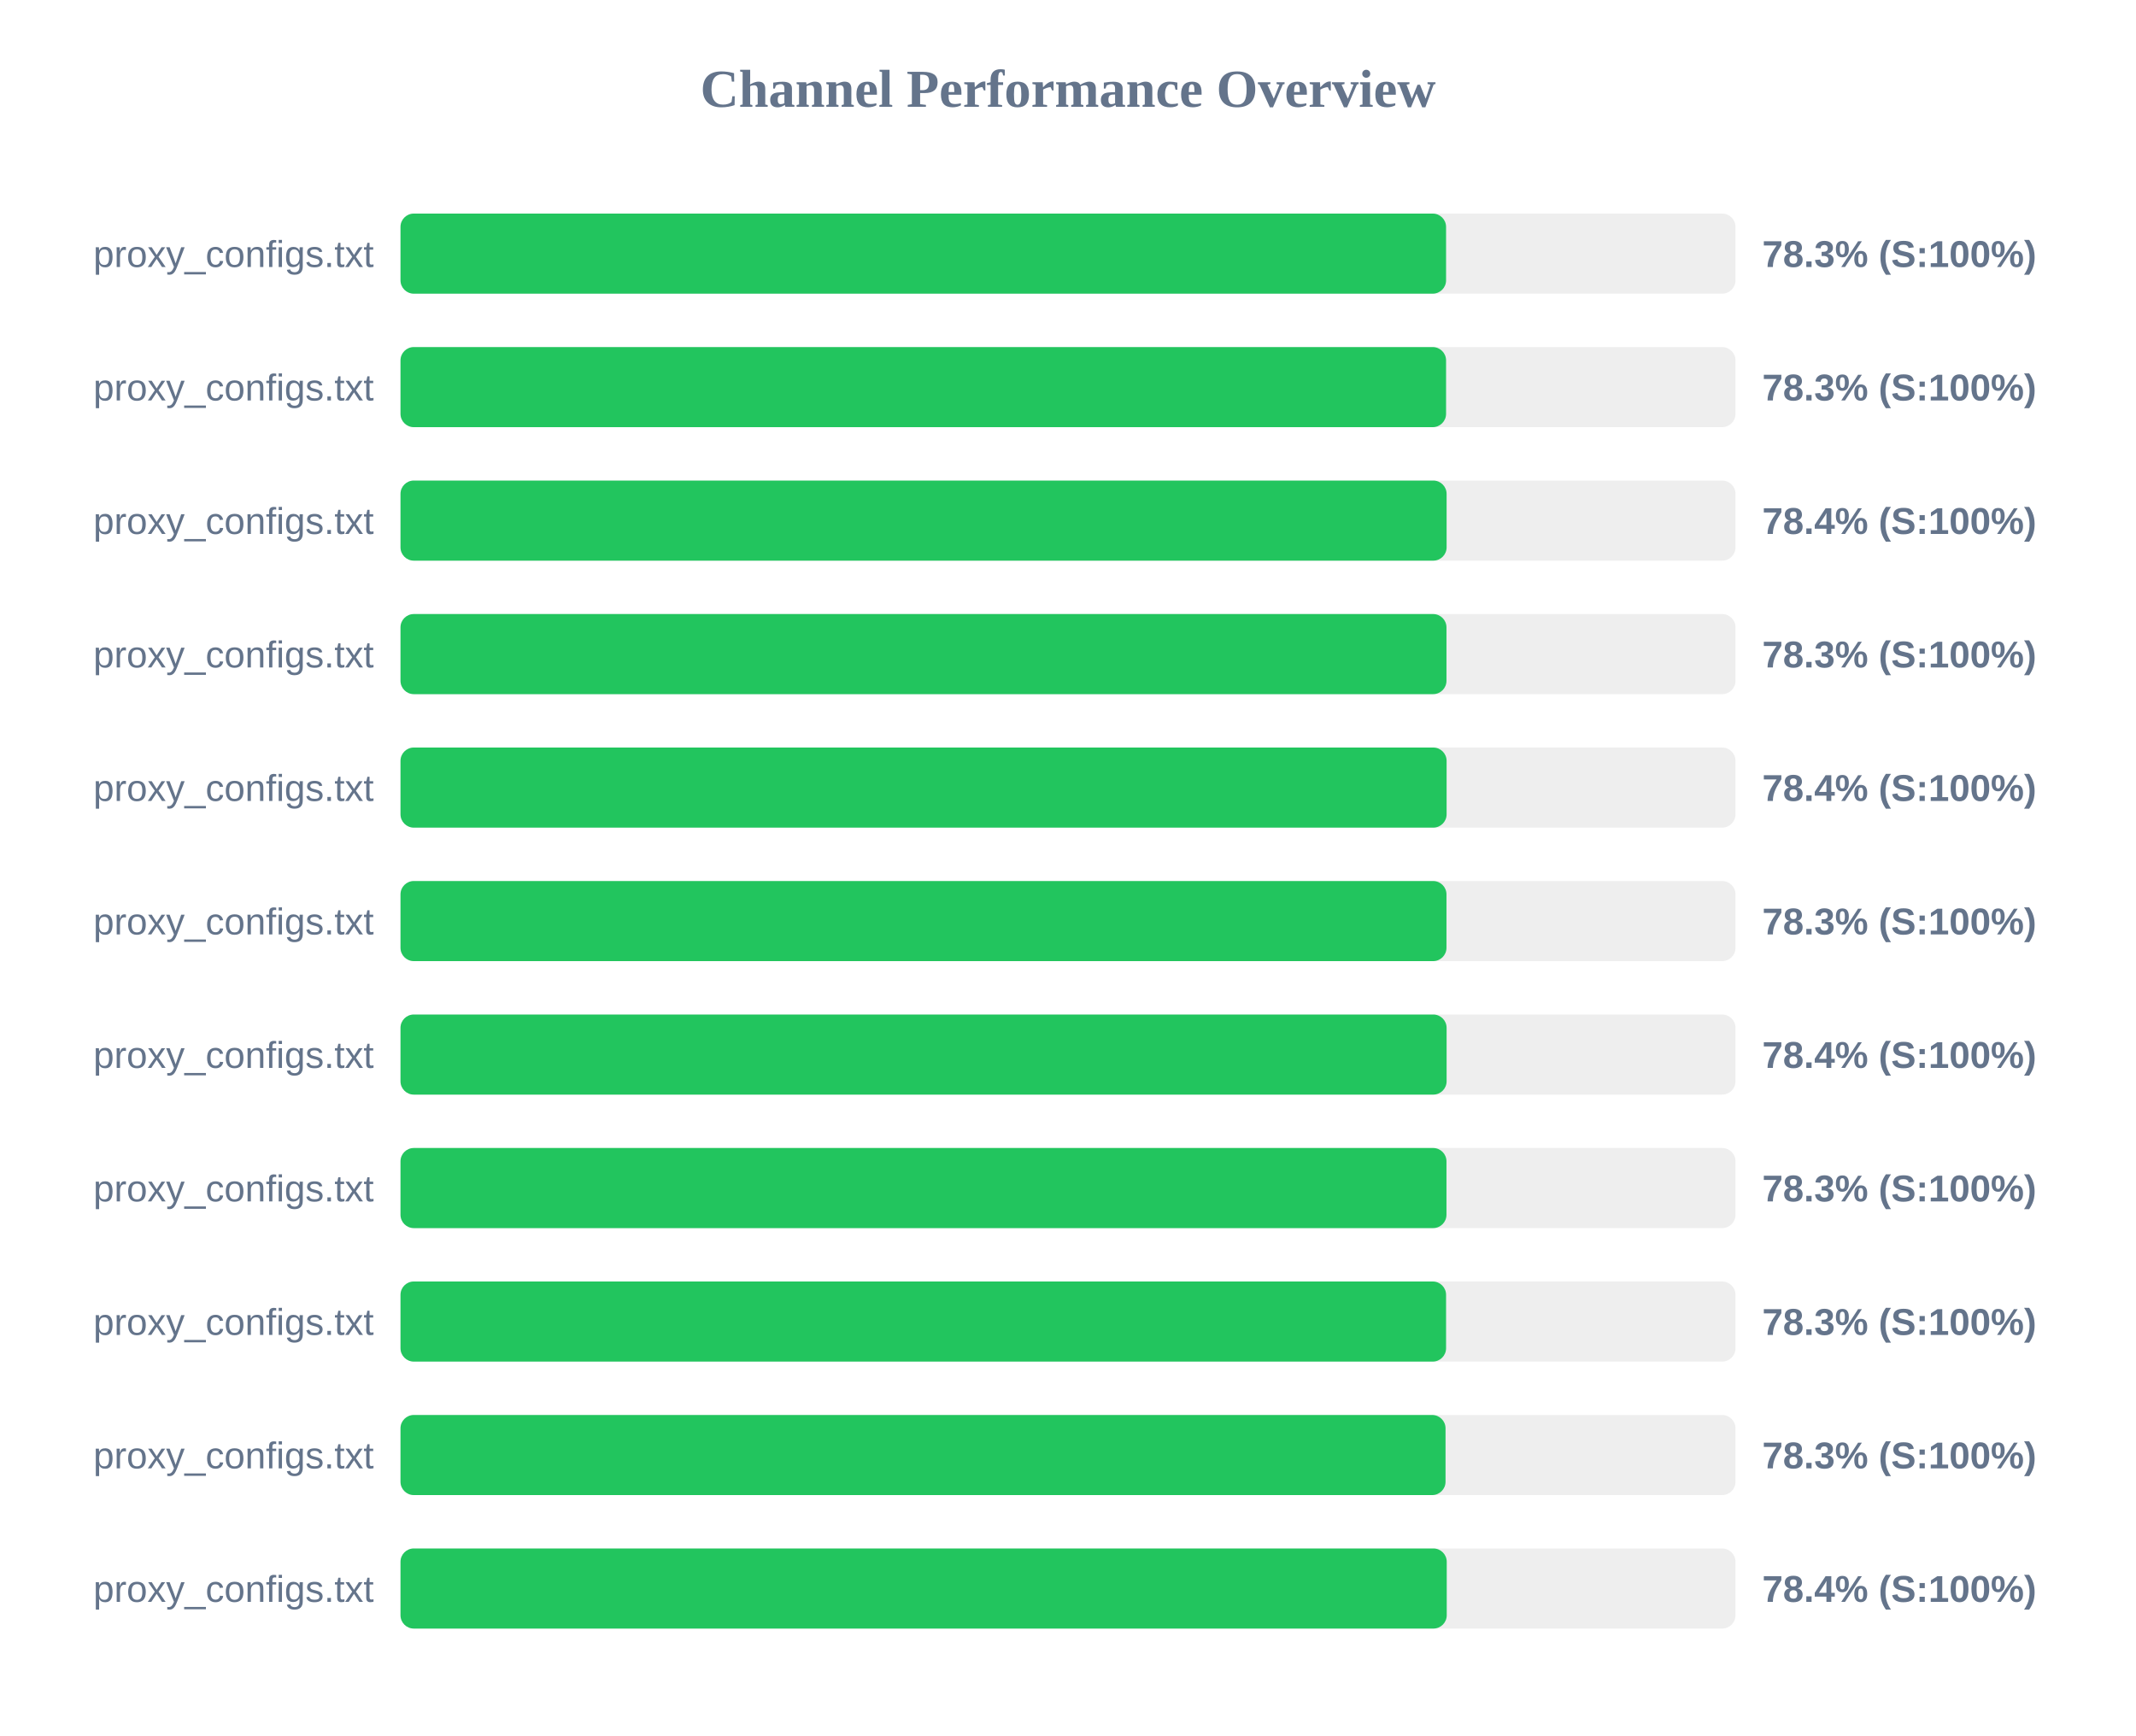
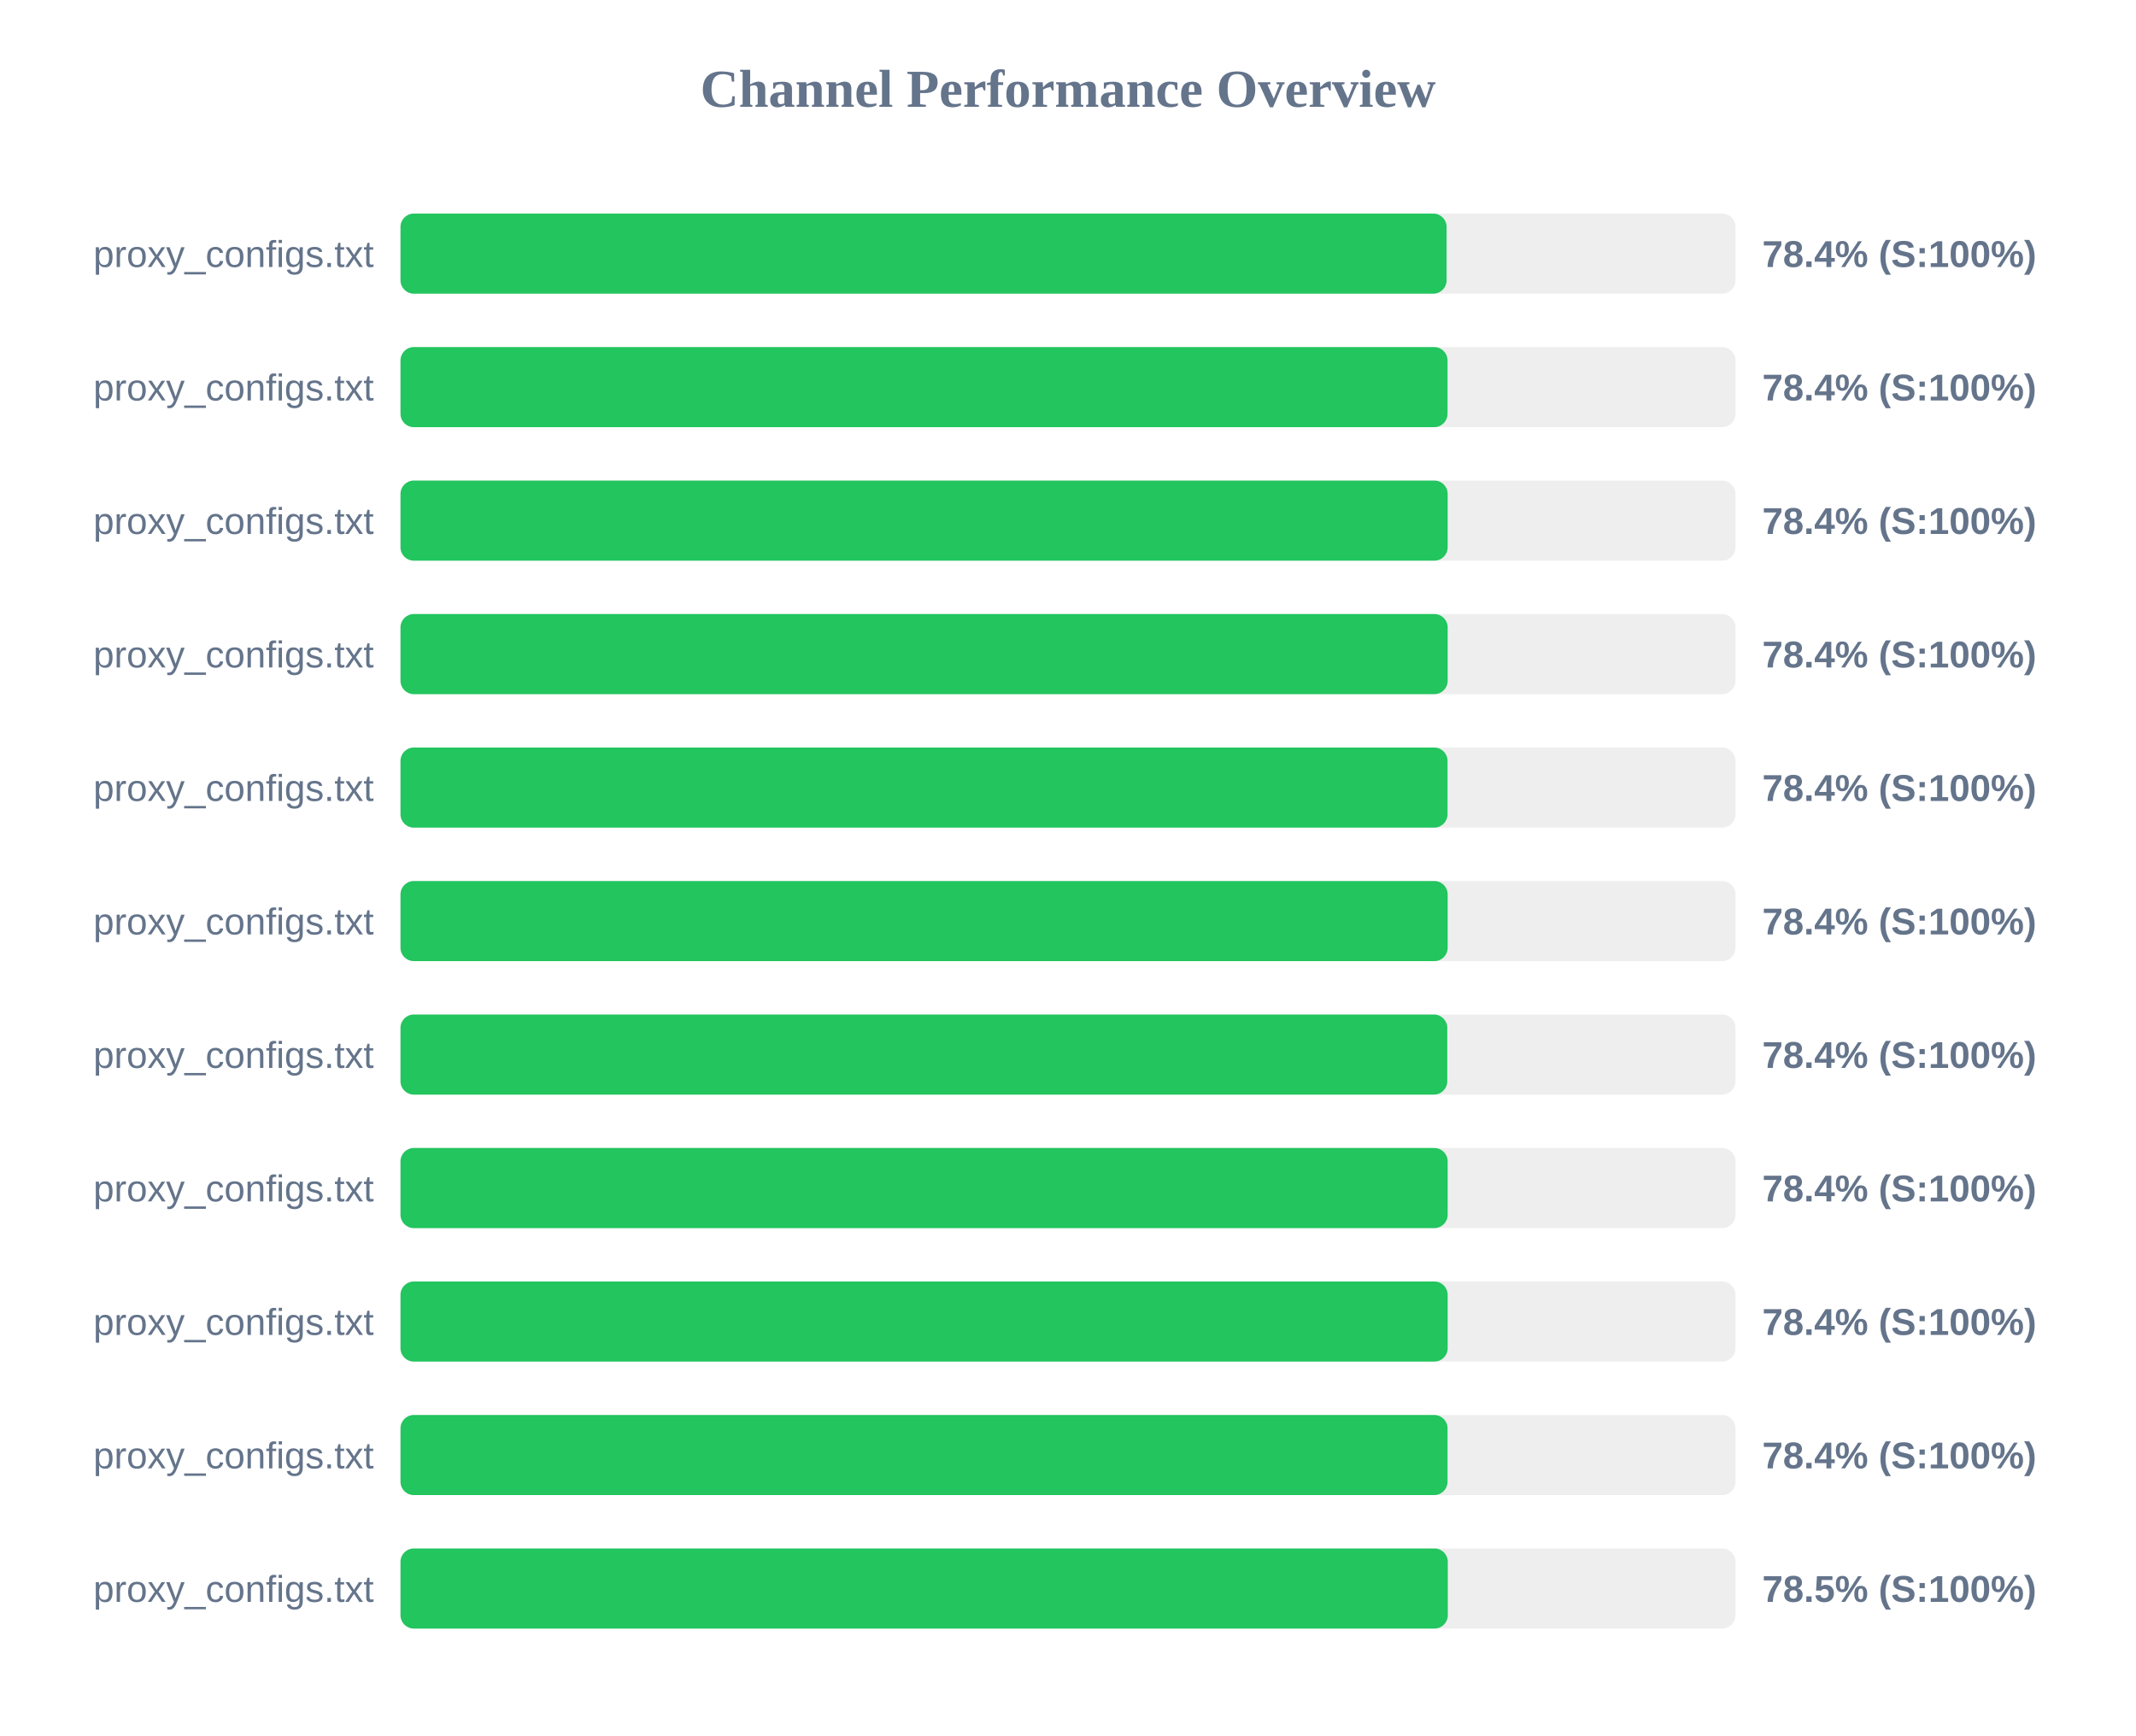
<svg xmlns="http://www.w3.org/2000/svg" width="800" height="650" version="1.1">
  <style>
        .row { font: 14px Arial; fill: #64748b; }
        .score { font: bold 14px Arial; fill: #64748b; }
    </style>
  <text x="400" y="40" text-anchor="middle" font-size="20px" font-weight="bold" fill="#64748b">Channel Performance Overview</text>
  <rect x="150" y="80" width="500" height="30" fill="#eee" rx="5" />
-   <rect x="150" y="80" width="391.6" height="30" fill="#22c55e" rx="5" />
+   <rect x="150" y="80" width="391.8" height="30" fill="#22c55e" rx="5" />
  <text x="140" y="100" text-anchor="end" class="row">proxy_configs.txt</text>
-   <text x="660" y="100" text-anchor="start" class="score">78.3% (S:100%)</text>
+   <text x="660" y="100" text-anchor="start" class="score">78.4% (S:100%)</text>
  <rect x="150" y="130" width="500" height="30" fill="#eee" rx="5" />
-   <rect x="150" y="130" width="391.6" height="30" fill="#22c55e" rx="5" />
+   <rect x="150" y="130" width="392.15" height="30" fill="#22c55e" rx="5" />
  <text x="140" y="150" text-anchor="end" class="row">proxy_configs.txt</text>
-   <text x="660" y="150" text-anchor="start" class="score">78.3% (S:100%)</text>
+   <text x="660" y="150" text-anchor="start" class="score">78.4% (S:100%)</text>
  <rect x="150" y="180" width="500" height="30" fill="#eee" rx="5" />
-   <rect x="150" y="180" width="391.8" height="30" fill="#22c55e" rx="5" />
+   <rect x="150" y="180" width="392.2" height="30" fill="#22c55e" rx="5" />
  <text x="140" y="200" text-anchor="end" class="row">proxy_configs.txt</text>
  <text x="660" y="200" text-anchor="start" class="score">78.4% (S:100%)</text>
  <rect x="150" y="230" width="500" height="30" fill="#eee" rx="5" />
-   <rect x="150" y="230" width="391.75" height="30" fill="#22c55e" rx="5" />
+   <rect x="150" y="230" width="392.2" height="30" fill="#22c55e" rx="5" />
  <text x="140" y="250" text-anchor="end" class="row">proxy_configs.txt</text>
-   <text x="660" y="250" text-anchor="start" class="score">78.3% (S:100%)</text>
+   <text x="660" y="250" text-anchor="start" class="score">78.4% (S:100%)</text>
  <rect x="150" y="280" width="500" height="30" fill="#eee" rx="5" />
-   <rect x="150" y="280" width="391.8" height="30" fill="#22c55e" rx="5" />
+   <rect x="150" y="280" width="392.15" height="30" fill="#22c55e" rx="5" />
  <text x="140" y="300" text-anchor="end" class="row">proxy_configs.txt</text>
  <text x="660" y="300" text-anchor="start" class="score">78.4% (S:100%)</text>
  <rect x="150" y="330" width="500" height="30" fill="#eee" rx="5" />
-   <rect x="150" y="330" width="391.75" height="30" fill="#22c55e" rx="5" />
+   <rect x="150" y="330" width="392.2" height="30" fill="#22c55e" rx="5" />
  <text x="140" y="350" text-anchor="end" class="row">proxy_configs.txt</text>
-   <text x="660" y="350" text-anchor="start" class="score">78.3% (S:100%)</text>
+   <text x="660" y="350" text-anchor="start" class="score">78.4% (S:100%)</text>
  <rect x="150" y="380" width="500" height="30" fill="#eee" rx="5" />
-   <rect x="150" y="380" width="391.8" height="30" fill="#22c55e" rx="5" />
+   <rect x="150" y="380" width="392.05" height="30" fill="#22c55e" rx="5" />
  <text x="140" y="400" text-anchor="end" class="row">proxy_configs.txt</text>
  <text x="660" y="400" text-anchor="start" class="score">78.4% (S:100%)</text>
  <rect x="150" y="430" width="500" height="30" fill="#eee" rx="5" />
-   <rect x="150" y="430" width="391.75" height="30" fill="#22c55e" rx="5" />
+   <rect x="150" y="430" width="392.2" height="30" fill="#22c55e" rx="5" />
  <text x="140" y="450" text-anchor="end" class="row">proxy_configs.txt</text>
-   <text x="660" y="450" text-anchor="start" class="score">78.3% (S:100%)</text>
+   <text x="660" y="450" text-anchor="start" class="score">78.4% (S:100%)</text>
  <rect x="150" y="480" width="500" height="30" fill="#eee" rx="5" />
-   <rect x="150" y="480" width="391.6" height="30" fill="#22c55e" rx="5" />
+   <rect x="150" y="480" width="392.2" height="30" fill="#22c55e" rx="5" />
  <text x="140" y="500" text-anchor="end" class="row">proxy_configs.txt</text>
-   <text x="660" y="500" text-anchor="start" class="score">78.3% (S:100%)</text>
+   <text x="660" y="500" text-anchor="start" class="score">78.4% (S:100%)</text>
  <rect x="150" y="530" width="500" height="30" fill="#eee" rx="5" />
-   <rect x="150" y="530" width="391.4" height="30" fill="#22c55e" rx="5" />
+   <rect x="150" y="530" width="392.15" height="30" fill="#22c55e" rx="5" />
  <text x="140" y="550" text-anchor="end" class="row">proxy_configs.txt</text>
-   <text x="660" y="550" text-anchor="start" class="score">78.3% (S:100%)</text>
+   <text x="660" y="550" text-anchor="start" class="score">78.4% (S:100%)</text>
  <rect x="150" y="580" width="500" height="30" fill="#eee" rx="5" />
-   <rect x="150" y="580" width="391.85" height="30" fill="#22c55e" rx="5" />
+   <rect x="150" y="580" width="392.25" height="30" fill="#22c55e" rx="5" />
  <text x="140" y="600" text-anchor="end" class="row">proxy_configs.txt</text>
-   <text x="660" y="600" text-anchor="start" class="score">78.4% (S:100%)</text>
+   <text x="660" y="600" text-anchor="start" class="score">78.5% (S:100%)</text>
</svg>
